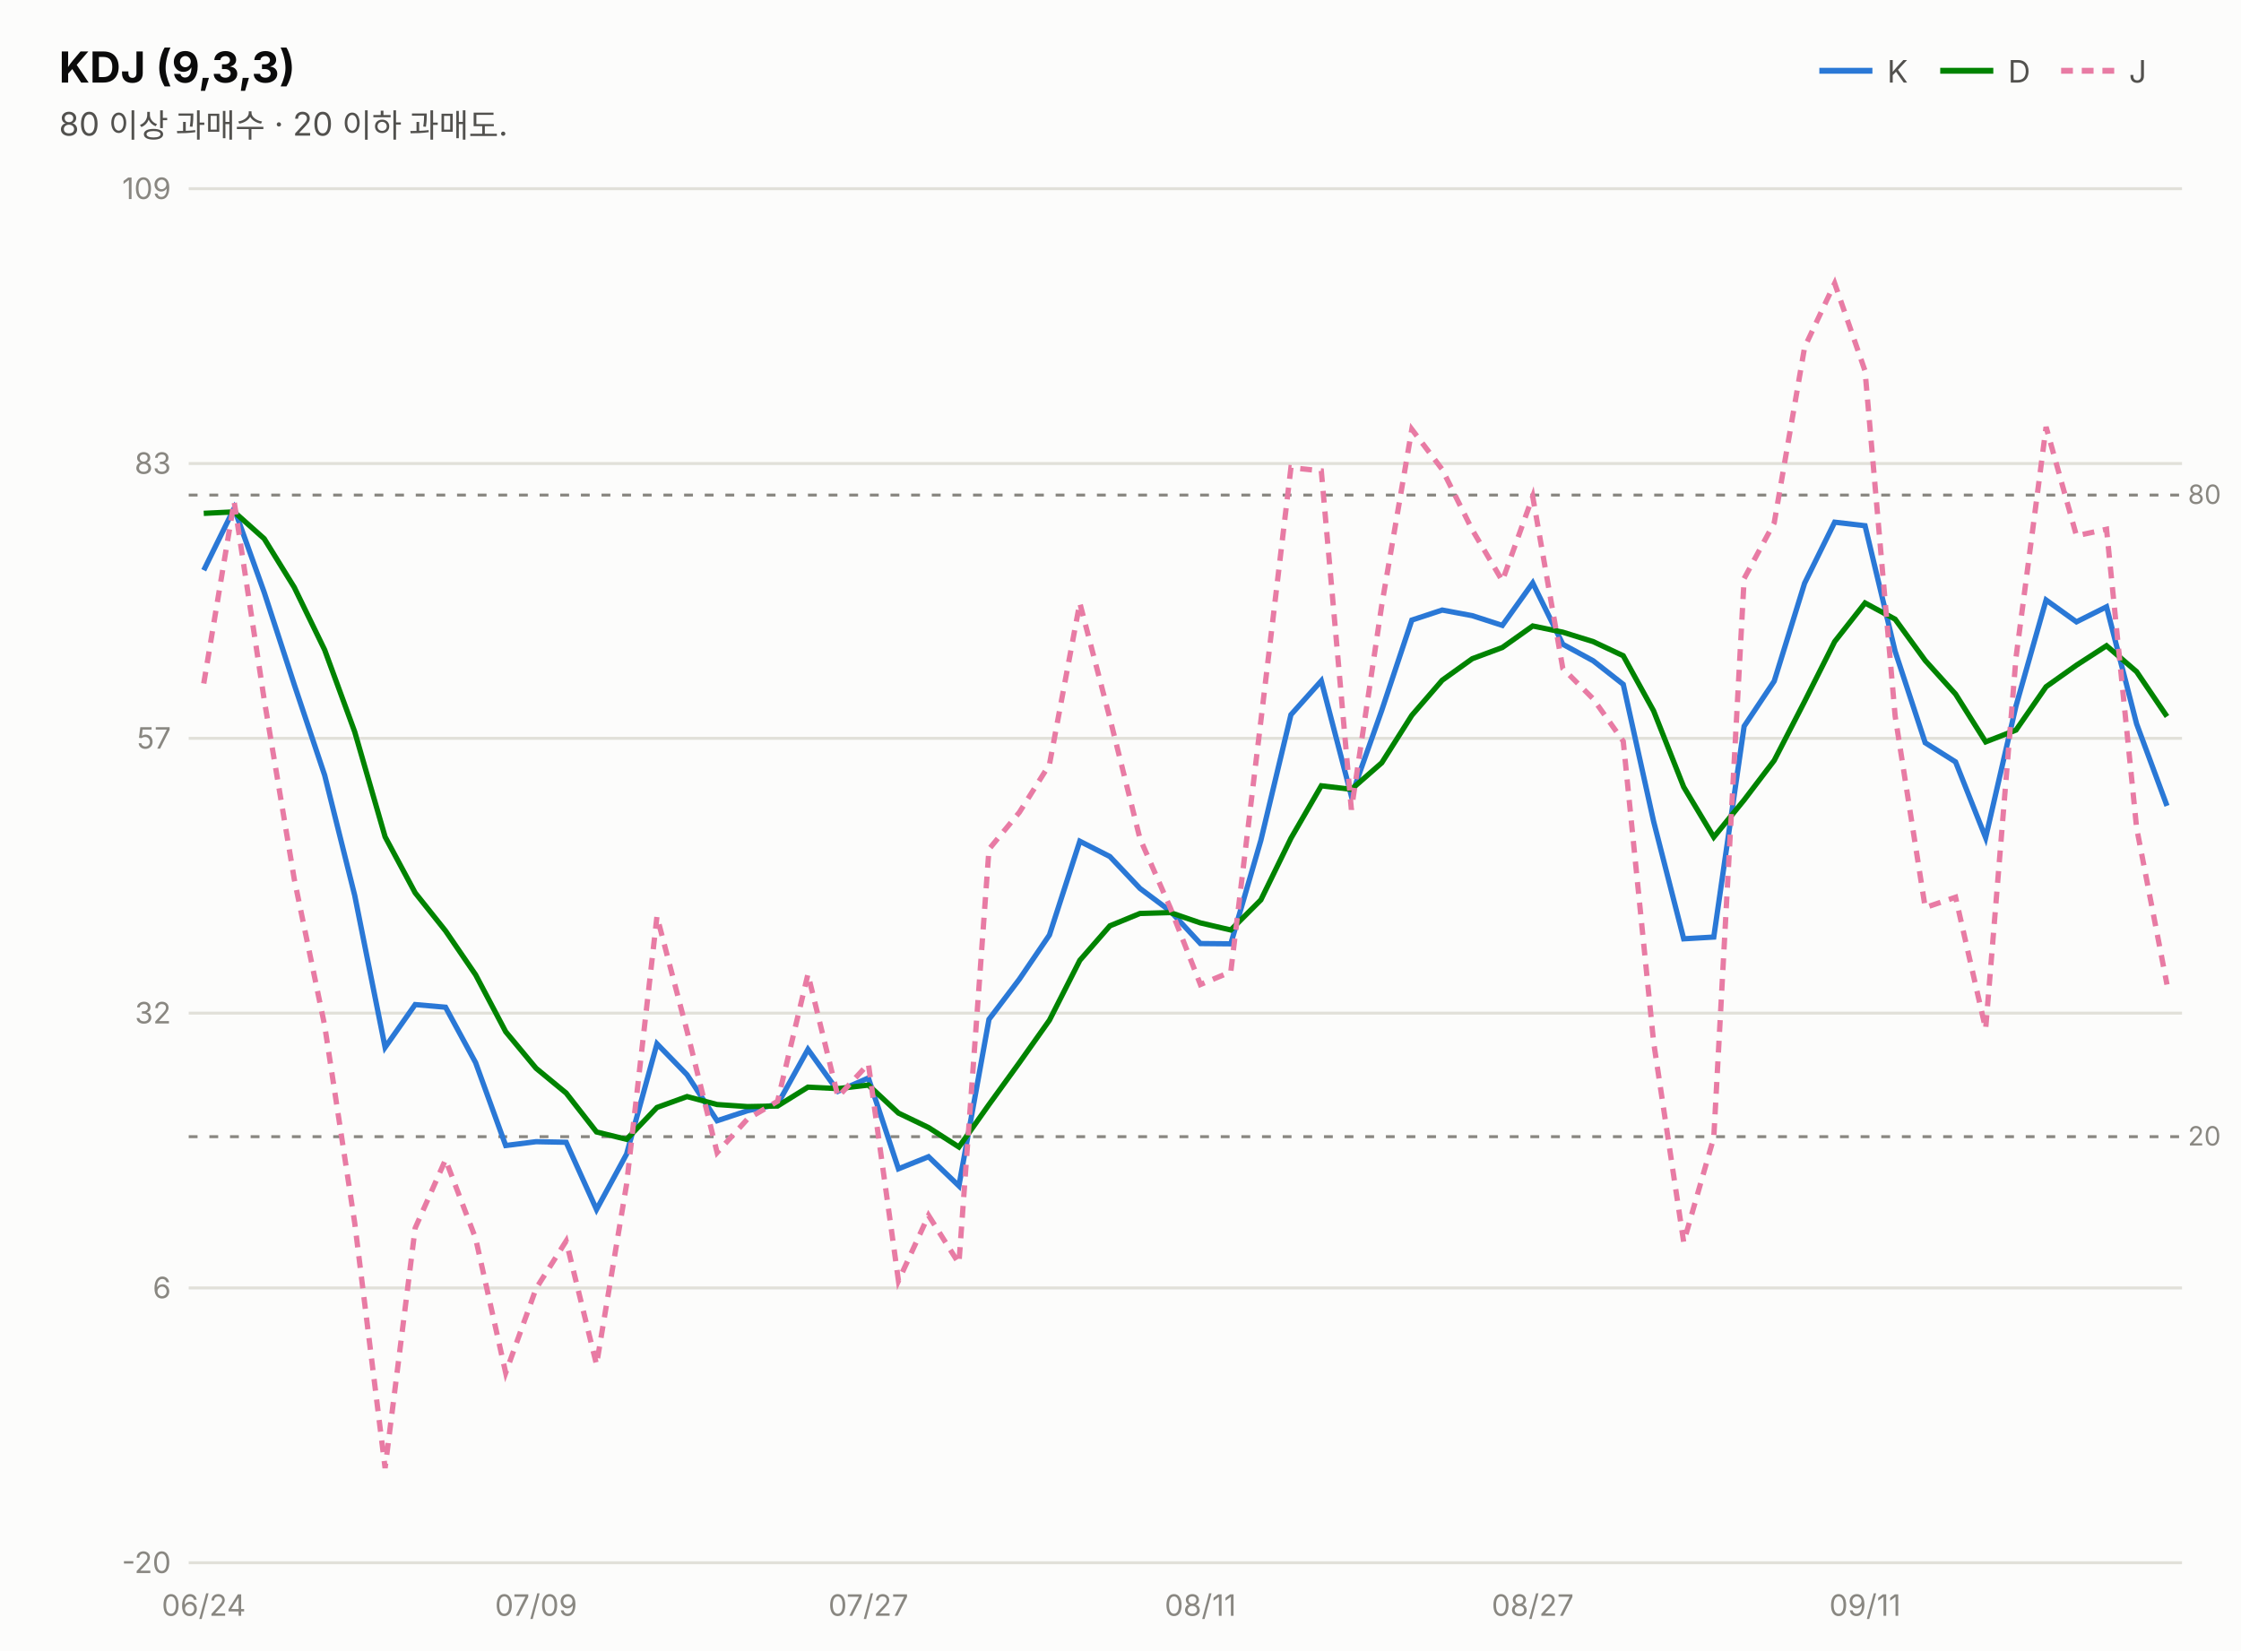
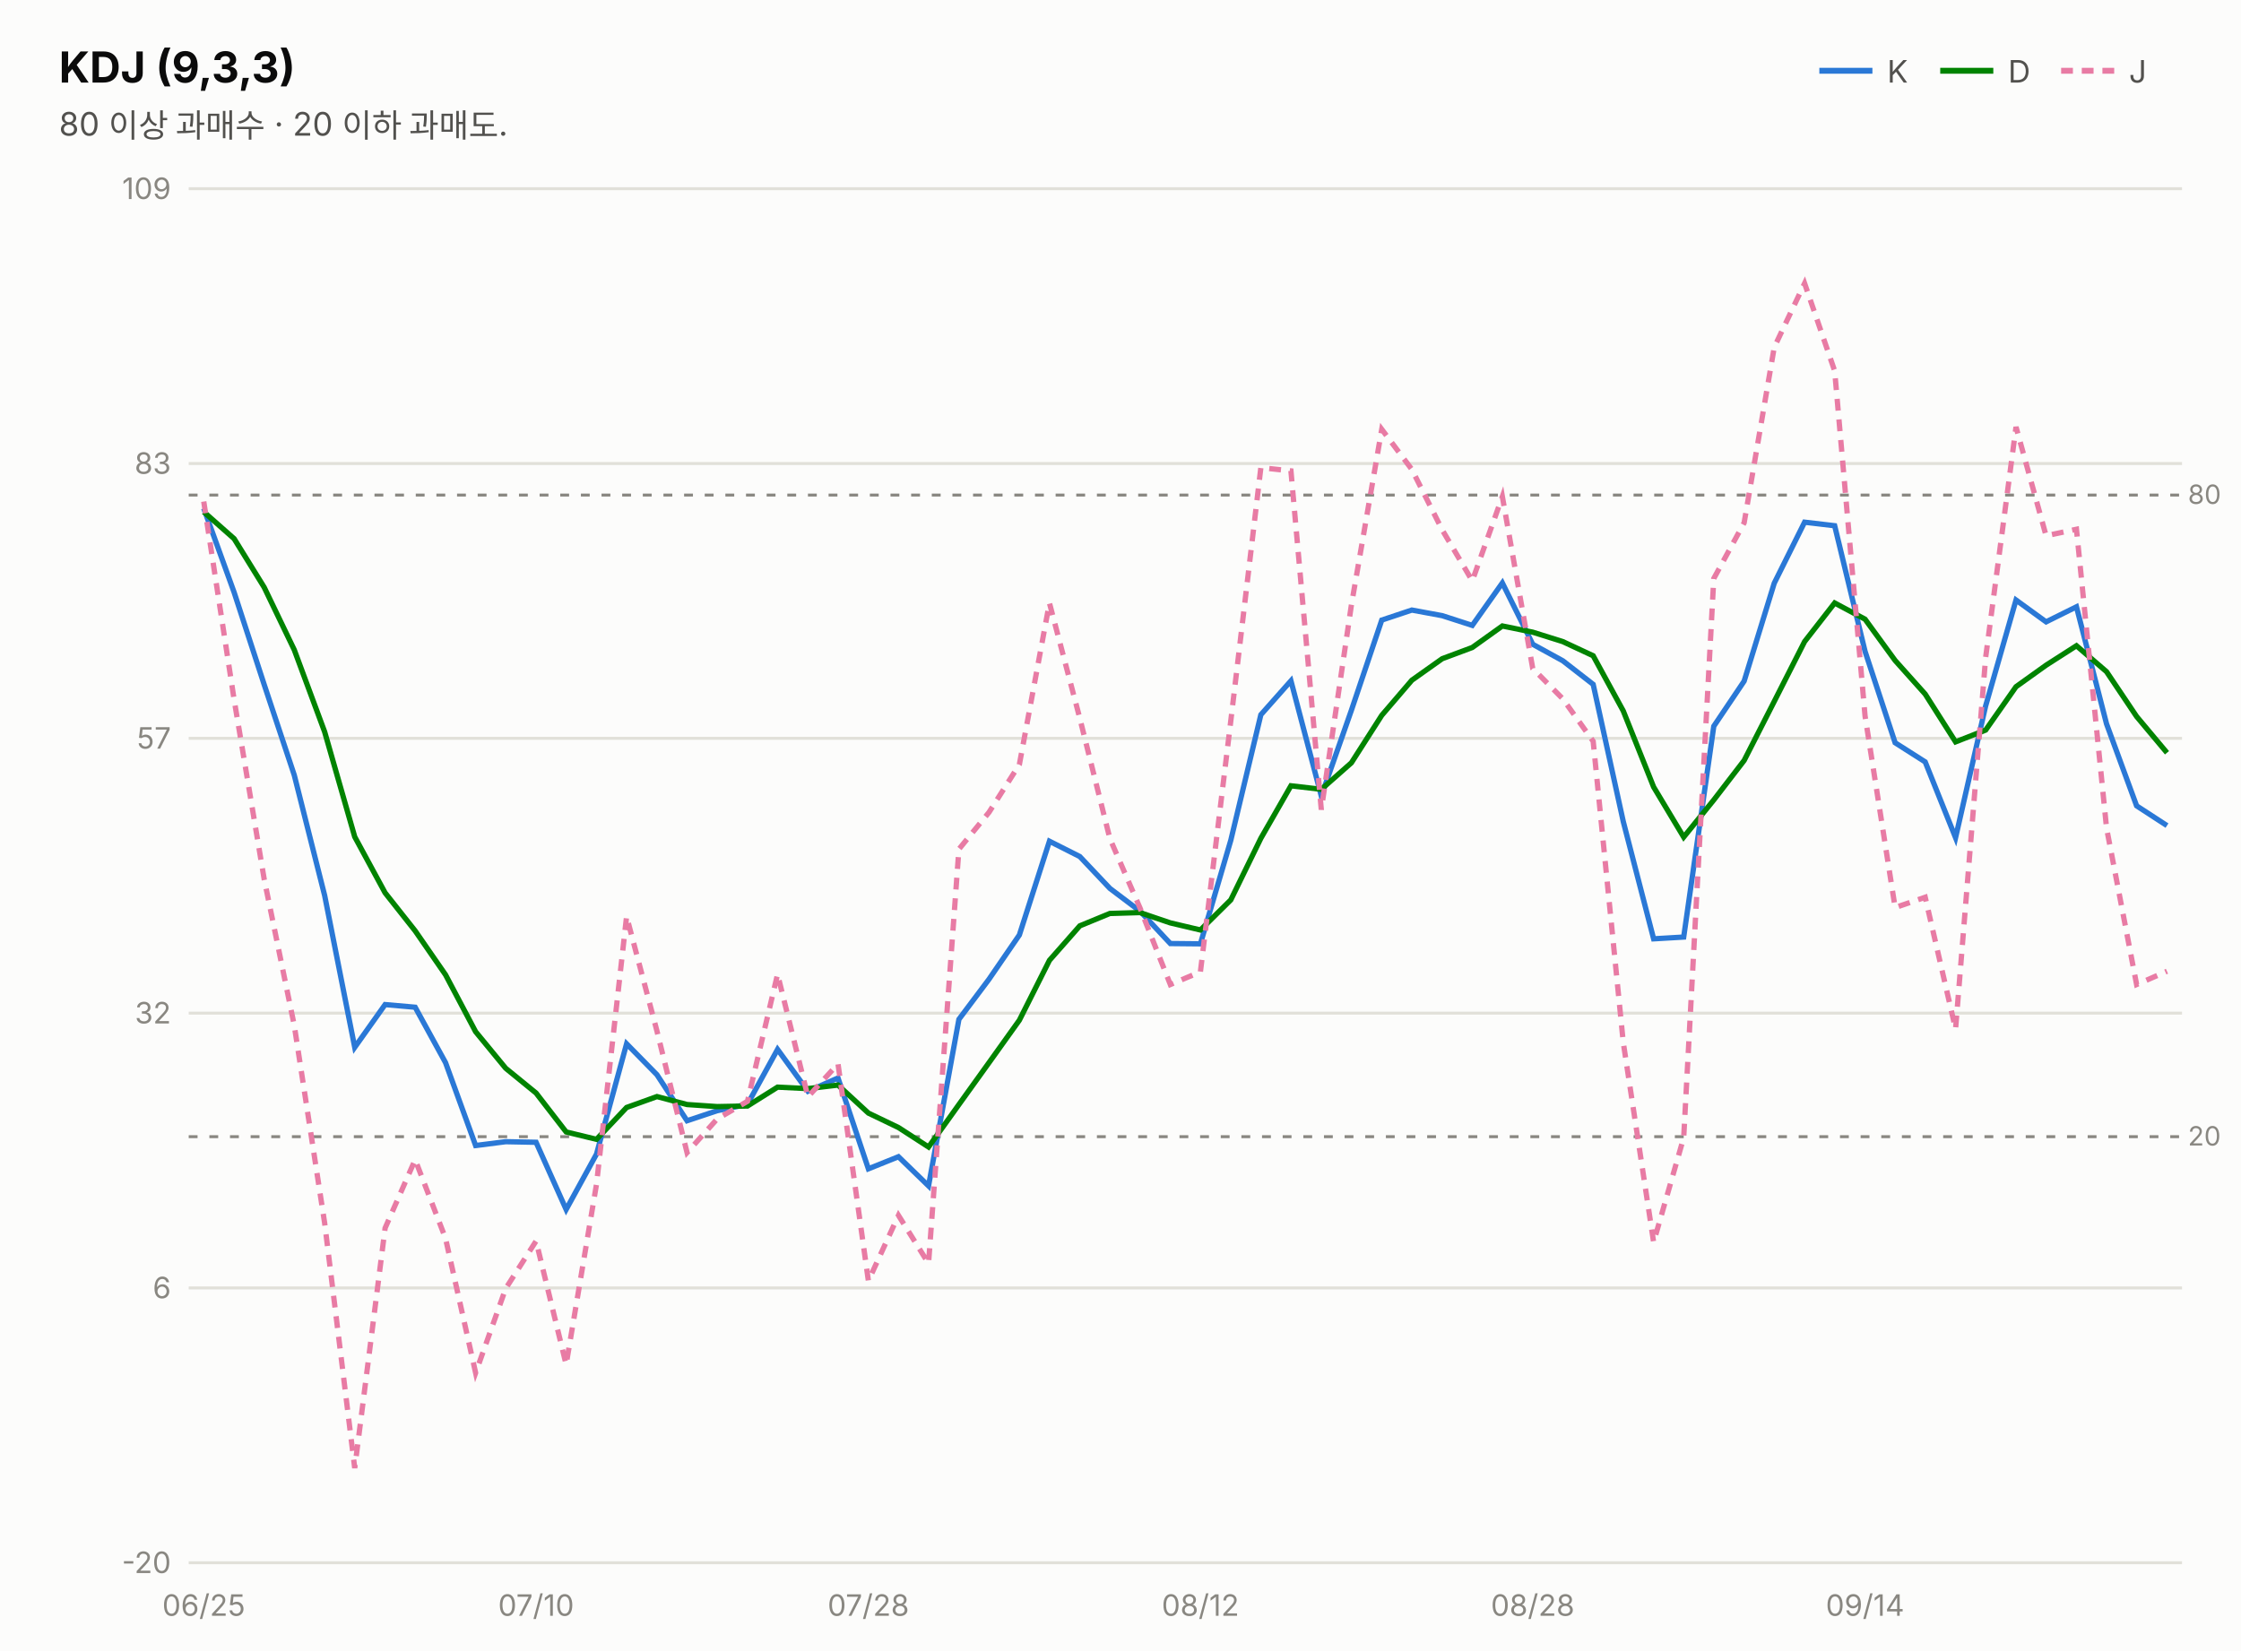
<svg xmlns="http://www.w3.org/2000/svg" width="760" height="560" viewBox="0 0 760 560" font-family="system-ui,-apple-system,&quot;Segoe UI&quot;,&quot;Malgun Gothic&quot;,&quot;Apple SD Gothic Neo&quot;,sans-serif">
  <rect width="760" height="560" fill="#fcfcfb" />
  <text x="20" y="28" font-size="14.5" font-weight="700" fill="#0b0b0b">KDJ (9,3,3)</text>
  <text x="20" y="46" font-size="11" fill="#52514e">80 이상 과매수 · 20 이하 과매도.</text>
  <line x1="617" y1="24" x2="635" y2="24" stroke="#2a78d6" stroke-width="2" />
  <text x="640" y="28" font-size="10.5" fill="#52514e">K</text>
  <line x1="658" y1="24" x2="676" y2="24" stroke="#008300" stroke-width="2" />
  <text x="681" y="28" font-size="10.5" fill="#52514e">D</text>
  <line x1="699" y1="24" x2="717" y2="24" stroke="#e87ba4" stroke-width="2" stroke-dasharray="4 3" />
  <text x="722" y="28" font-size="10.5" fill="#52514e">J</text>
  <line x1="64" y1="530.0" x2="740" y2="530.0" stroke="#e1e0d9" stroke-width="1" />
  <text x="58" y="533.5" font-size="10" fill="#898781" text-anchor="end" style="font-variant-numeric:tabular-nums">-20</text>
  <line x1="64" y1="436.8" x2="740" y2="436.8" stroke="#e1e0d9" stroke-width="1" />
  <text x="58" y="440.3" font-size="10" fill="#898781" text-anchor="end" style="font-variant-numeric:tabular-nums">6</text>
  <line x1="64" y1="343.6" x2="740" y2="343.6" stroke="#e1e0d9" stroke-width="1" />
  <text x="58" y="347.1" font-size="10" fill="#898781" text-anchor="end" style="font-variant-numeric:tabular-nums">32</text>
  <line x1="64" y1="250.4" x2="740" y2="250.4" stroke="#e1e0d9" stroke-width="1" />
  <text x="58" y="253.9" font-size="10" fill="#898781" text-anchor="end" style="font-variant-numeric:tabular-nums">57</text>
  <line x1="64" y1="157.2" x2="740" y2="157.2" stroke="#e1e0d9" stroke-width="1" />
  <text x="58" y="160.7" font-size="10" fill="#898781" text-anchor="end" style="font-variant-numeric:tabular-nums">83</text>
  <line x1="64" y1="64.0" x2="740" y2="64.0" stroke="#e1e0d9" stroke-width="1" />
  <text x="58" y="67.5" font-size="10" fill="#898781" text-anchor="end" style="font-variant-numeric:tabular-nums">109</text>
  <line x1="64" y1="167.9" x2="740" y2="167.9" stroke="#898781" stroke-width="1" stroke-dasharray="3 4" />
  <text x="742" y="170.9" font-size="9" fill="#898781">80</text>
  <line x1="64" y1="385.5" x2="740" y2="385.5" stroke="#898781" stroke-width="1" stroke-dasharray="3 4" />
  <text x="742" y="388.5" font-size="9" fill="#898781">20</text>
-   <path d="M69.1,193.4 L79.4,172.4 L89.6,200.9 L99.8,232.2 L110.1,262.9 L120.3,303.7 L130.6,355.2 L140.8,340.7 L151.1,341.6 L161.3,360.4 L171.5,388.5 L181.8,387.2 L192.0,387.4 L202.3,410.2 L212.5,391.4 L222.8,354.0 L233.0,364.5 L243.2,380.1 L253.5,376.7 L263.7,374.5 L274.0,355.9 L284.2,370.1 L294.5,365.6 L304.7,396.4 L314.9,392.3 L325.2,402.2 L335.4,345.7 L345.7,332.1 L355.9,317.1 L366.2,285.3 L376.4,290.5 L386.6,301.3 L396.9,309.0 L407.1,320.0 L417.4,320.1 L427.6,285.0 L437.8,242.4 L448.1,230.9 L458.3,270.0 L468.6,240.9 L478.8,210.3 L489.1,206.9 L499.3,208.8 L509.5,212.1 L519.8,197.7 L530.0,218.5 L540.3,224.1 L550.5,232.1 L560.8,278.6 L571.0,318.4 L581.2,317.8 L591.5,246.3 L601.7,231.0 L612.0,197.8 L622.2,177.1 L632.5,178.3 L642.7,220.9 L652.9,251.9 L663.2,258.4 L673.4,284.1 L683.7,239.4 L693.9,203.5 L704.2,210.9 L714.4,205.8 L724.6,245.5 L734.9,273.3" fill="none" stroke="#2a78d6" stroke-width="1.8" />
-   <path d="M69.1,174.1 L79.4,173.6 L89.6,182.7 L99.8,199.2 L110.1,220.4 L120.3,248.2 L130.6,283.8 L140.8,302.8 L151.1,315.7 L161.3,330.6 L171.5,349.9 L181.8,362.3 L192.0,370.7 L202.3,383.9 L212.5,386.4 L222.8,375.6 L233.0,371.9 L243.2,374.6 L253.5,375.3 L263.7,375.1 L274.0,368.7 L284.2,369.2 L294.5,368.0 L304.7,377.5 L314.9,382.4 L325.2,389.0 L335.4,374.6 L345.7,360.4 L355.9,346.0 L366.2,325.7 L376.4,314.0 L386.6,309.8 L396.9,309.5 L407.1,313.0 L417.4,315.4 L427.6,305.2 L437.8,284.3 L448.1,266.5 L458.3,267.7 L468.6,258.7 L478.8,242.6 L489.1,230.7 L499.3,223.4 L509.5,219.6 L519.8,212.3 L530.0,214.4 L540.3,217.6 L550.5,222.4 L560.8,241.1 L571.0,266.9 L581.2,283.9 L591.5,271.3 L601.7,257.9 L612.0,237.9 L622.2,217.6 L632.5,204.5 L642.7,210.0 L652.9,224.0 L663.2,235.4 L673.4,251.6 L683.7,247.6 L693.9,232.9 L704.2,225.6 L714.4,219.0 L724.6,227.8 L734.9,243.0" fill="none" stroke="#008300" stroke-width="1.8" />
-   <path d="M69.1,231.8 L79.4,170.1 L89.6,237.3 L99.8,298.2 L110.1,347.8 L120.3,414.8 L130.6,497.9 L140.8,416.5 L151.1,393.3 L161.3,420.0 L171.5,465.6 L181.8,437.0 L192.0,420.9 L202.3,462.8 L212.5,401.6 L222.8,310.8 L233.0,349.7 L243.2,390.9 L253.5,379.5 L263.7,373.5 L274.0,330.4 L284.2,372.0 L294.5,360.8 L304.7,434.4 L314.9,412.2 L325.2,428.5 L335.4,288.0 L345.7,275.5 L355.9,259.3 L366.2,204.5 L376.4,243.6 L386.6,284.4 L396.9,307.9 L407.1,333.9 L417.4,329.6 L427.6,244.5 L437.8,158.6 L448.1,159.7 L458.3,274.6 L468.6,205.2 L478.8,145.6 L489.1,159.2 L499.3,179.7 L509.5,197.0 L519.8,168.4 L530.0,226.7 L540.3,237.0 L550.5,251.4 L560.8,353.5 L571.0,421.3 L581.2,385.8 L591.5,196.2 L601.7,177.3 L612.0,117.8 L622.2,96.1 L632.5,125.8 L642.7,242.8 L652.9,307.8 L663.2,304.3 L673.4,349.0 L683.7,223.0 L693.9,144.8 L704.2,181.7 L714.4,179.5 L724.6,280.8 L734.9,333.9" fill="none" stroke="#e87ba4" stroke-width="1.8" stroke-dasharray="4 3" />
-   <text x="69.1" y="548" font-size="10" fill="#898781" text-anchor="middle">06/24</text>
-   <text x="181.8" y="548" font-size="10" fill="#898781" text-anchor="middle">07/09</text>
-   <text x="294.5" y="548" font-size="10" fill="#898781" text-anchor="middle">07/27</text>
-   <text x="407.1" y="548" font-size="10" fill="#898781" text-anchor="middle">08/11</text>
-   <text x="519.8" y="548" font-size="10" fill="#898781" text-anchor="middle">08/27</text>
-   <text x="632.5" y="548" font-size="10" fill="#898781" text-anchor="middle">09/11</text>
+   <path d="M69.1,172.4 L79.4,200.9 L89.6,232.2 L99.8,262.9 L110.1,303.7 L120.3,355.2 L130.6,340.7 L140.8,341.6 L151.1,360.4 L161.3,388.5 L171.5,387.2 L181.8,387.4 L192.0,410.2 L202.3,391.4 L212.5,354.0 L222.8,364.5 L233.0,380.1 L243.2,376.7 L253.5,374.5 L263.7,355.9 L274.0,370.1 L284.2,365.6 L294.5,396.4 L304.7,392.3 L314.9,402.2 L325.2,345.7 L335.4,332.1 L345.7,317.1 L355.9,285.3 L366.2,290.5 L376.4,301.3 L386.6,309.0 L396.9,320.0 L407.1,320.1 L417.4,285.0 L427.6,242.4 L437.8,230.9 L448.1,270.0 L458.3,240.9 L468.6,210.3 L478.8,206.9 L489.1,208.8 L499.3,212.1 L509.5,197.7 L519.8,218.5 L530.0,224.1 L540.3,232.1 L550.5,278.6 L560.8,318.4 L571.0,317.8 L581.2,246.3 L591.5,231.0 L601.7,197.8 L612.0,177.1 L622.2,178.3 L632.5,220.9 L642.7,251.9 L652.9,258.4 L663.2,284.1 L673.4,239.4 L683.7,203.5 L693.9,210.9 L704.2,205.8 L714.4,245.5 L724.6,273.3 L734.9,280.0" fill="none" stroke="#2a78d6" stroke-width="1.8" />
+   <path d="M69.1,173.6 L79.4,182.7 L89.6,199.2 L99.8,220.4 L110.1,248.2 L120.3,283.8 L130.6,302.8 L140.8,315.7 L151.1,330.6 L161.3,349.9 L171.5,362.3 L181.8,370.7 L192.0,383.9 L202.3,386.4 L212.5,375.6 L222.8,371.9 L233.0,374.6 L243.2,375.3 L253.5,375.1 L263.7,368.7 L274.0,369.2 L284.2,368.0 L294.5,377.5 L304.7,382.4 L314.9,389.0 L325.2,374.6 L335.4,360.4 L345.7,346.0 L355.9,325.7 L366.2,314.0 L376.4,309.8 L386.6,309.5 L396.9,313.0 L407.1,315.4 L417.4,305.2 L427.6,284.3 L437.8,266.5 L448.1,267.7 L458.3,258.7 L468.6,242.6 L478.8,230.7 L489.1,223.4 L499.3,219.6 L509.5,212.3 L519.8,214.4 L530.0,217.6 L540.3,222.4 L550.5,241.1 L560.8,266.9 L571.0,283.9 L581.2,271.3 L591.5,257.9 L601.7,237.9 L612.0,217.6 L622.2,204.5 L632.5,210.0 L642.7,224.0 L652.9,235.4 L663.2,251.6 L673.4,247.6 L683.7,232.9 L693.9,225.6 L704.2,219.0 L714.4,227.8 L724.6,243.0 L734.9,255.3" fill="none" stroke="#008300" stroke-width="1.8" />
+   <path d="M69.1,170.1 L79.4,237.3 L89.6,298.2 L99.8,347.8 L110.1,414.8 L120.3,497.9 L130.6,416.5 L140.8,393.3 L151.1,420.0 L161.3,465.6 L171.5,437.0 L181.8,420.9 L192.0,462.8 L202.3,401.6 L212.5,310.8 L222.8,349.7 L233.0,390.9 L243.2,379.5 L253.5,373.5 L263.7,330.4 L274.0,372.0 L284.2,360.8 L294.5,434.4 L304.7,412.2 L314.9,428.5 L325.2,288.0 L335.4,275.5 L345.7,259.3 L355.9,204.5 L366.2,243.6 L376.4,284.4 L386.6,307.9 L396.9,333.9 L407.1,329.6 L417.4,244.5 L427.6,158.6 L437.8,159.7 L448.1,274.6 L458.3,205.2 L468.6,145.6 L478.8,159.2 L489.1,179.7 L499.3,197.0 L509.5,168.4 L519.8,226.7 L530.0,237.0 L540.3,251.4 L550.5,353.5 L560.8,421.3 L571.0,385.8 L581.2,196.2 L591.5,177.3 L601.7,117.8 L612.0,96.1 L622.2,125.8 L632.5,242.8 L642.7,307.8 L652.9,304.3 L663.2,349.0 L673.4,223.0 L683.7,144.8 L693.9,181.7 L704.2,179.5 L714.4,280.8 L724.6,333.9 L734.9,329.4" fill="none" stroke="#e87ba4" stroke-width="1.8" stroke-dasharray="4 3" />
+   <text x="69.1" y="548" font-size="10" fill="#898781" text-anchor="middle">06/25</text>
+   <text x="181.8" y="548" font-size="10" fill="#898781" text-anchor="middle">07/10</text>
+   <text x="294.5" y="548" font-size="10" fill="#898781" text-anchor="middle">07/28</text>
+   <text x="407.1" y="548" font-size="10" fill="#898781" text-anchor="middle">08/12</text>
+   <text x="519.8" y="548" font-size="10" fill="#898781" text-anchor="middle">08/28</text>
+   <text x="632.5" y="548" font-size="10" fill="#898781" text-anchor="middle">09/14</text>
</svg>
